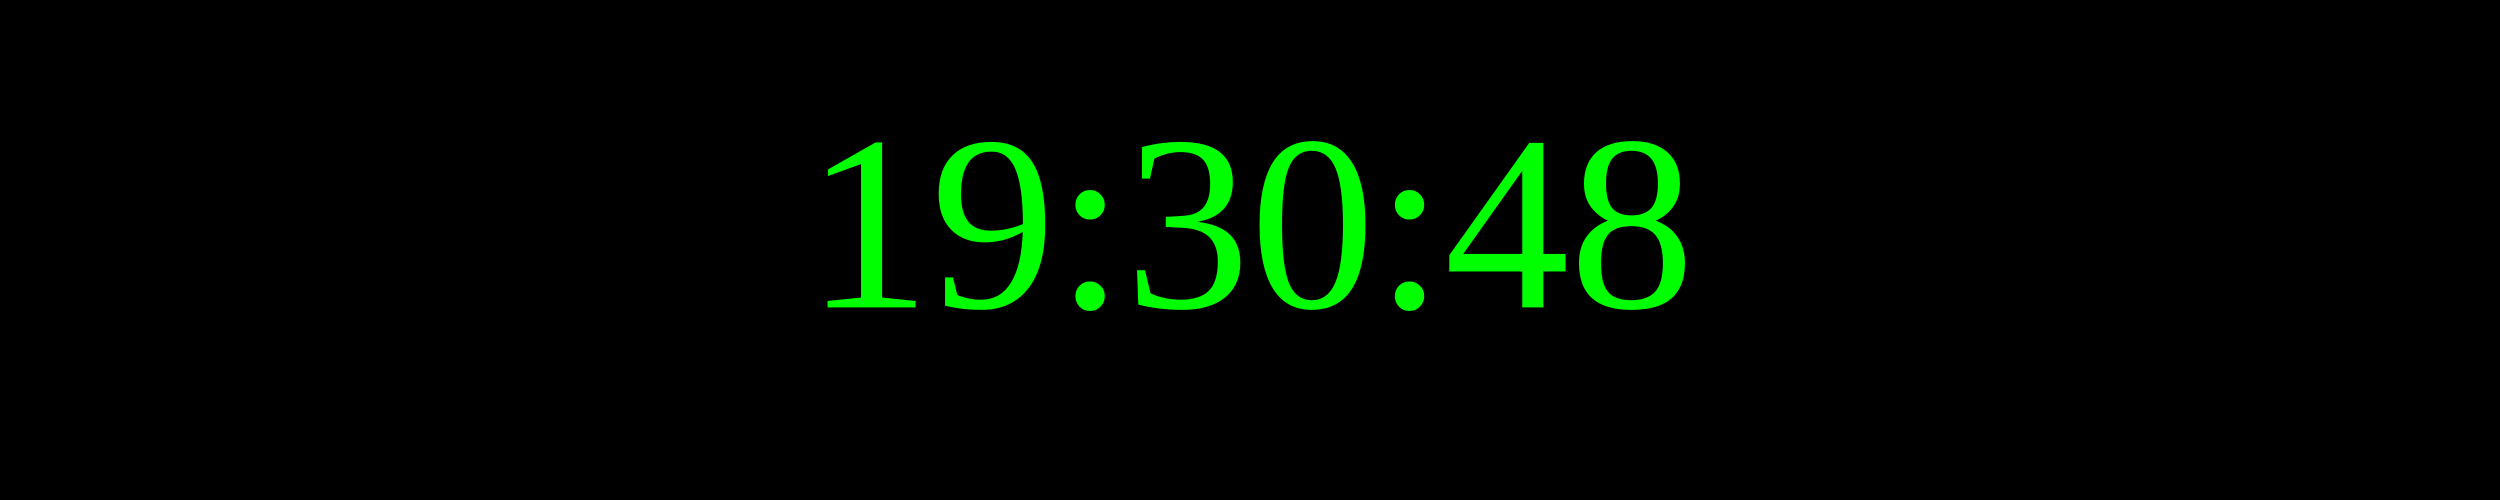
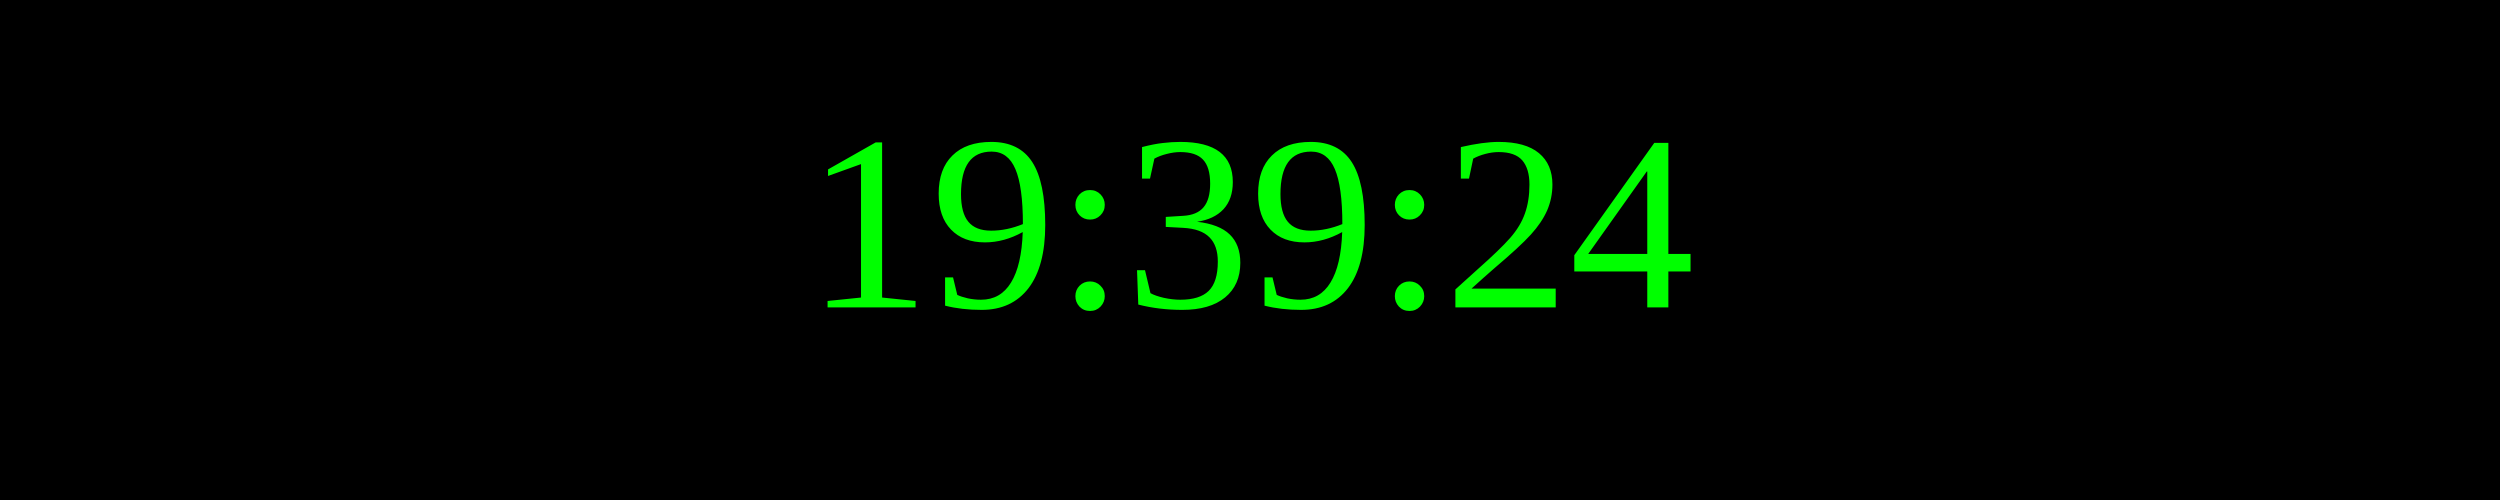
<svg xmlns="http://www.w3.org/2000/svg" width="250" height="50">
  <rect width="100%" height="100%" fill="black" />
  <text x="50%" y="50%" font-size="25" fill="lime" text-anchor="middle" dominant-baseline="middle">
- 19:30:48
+ 19:39:24
</text>
</svg>
